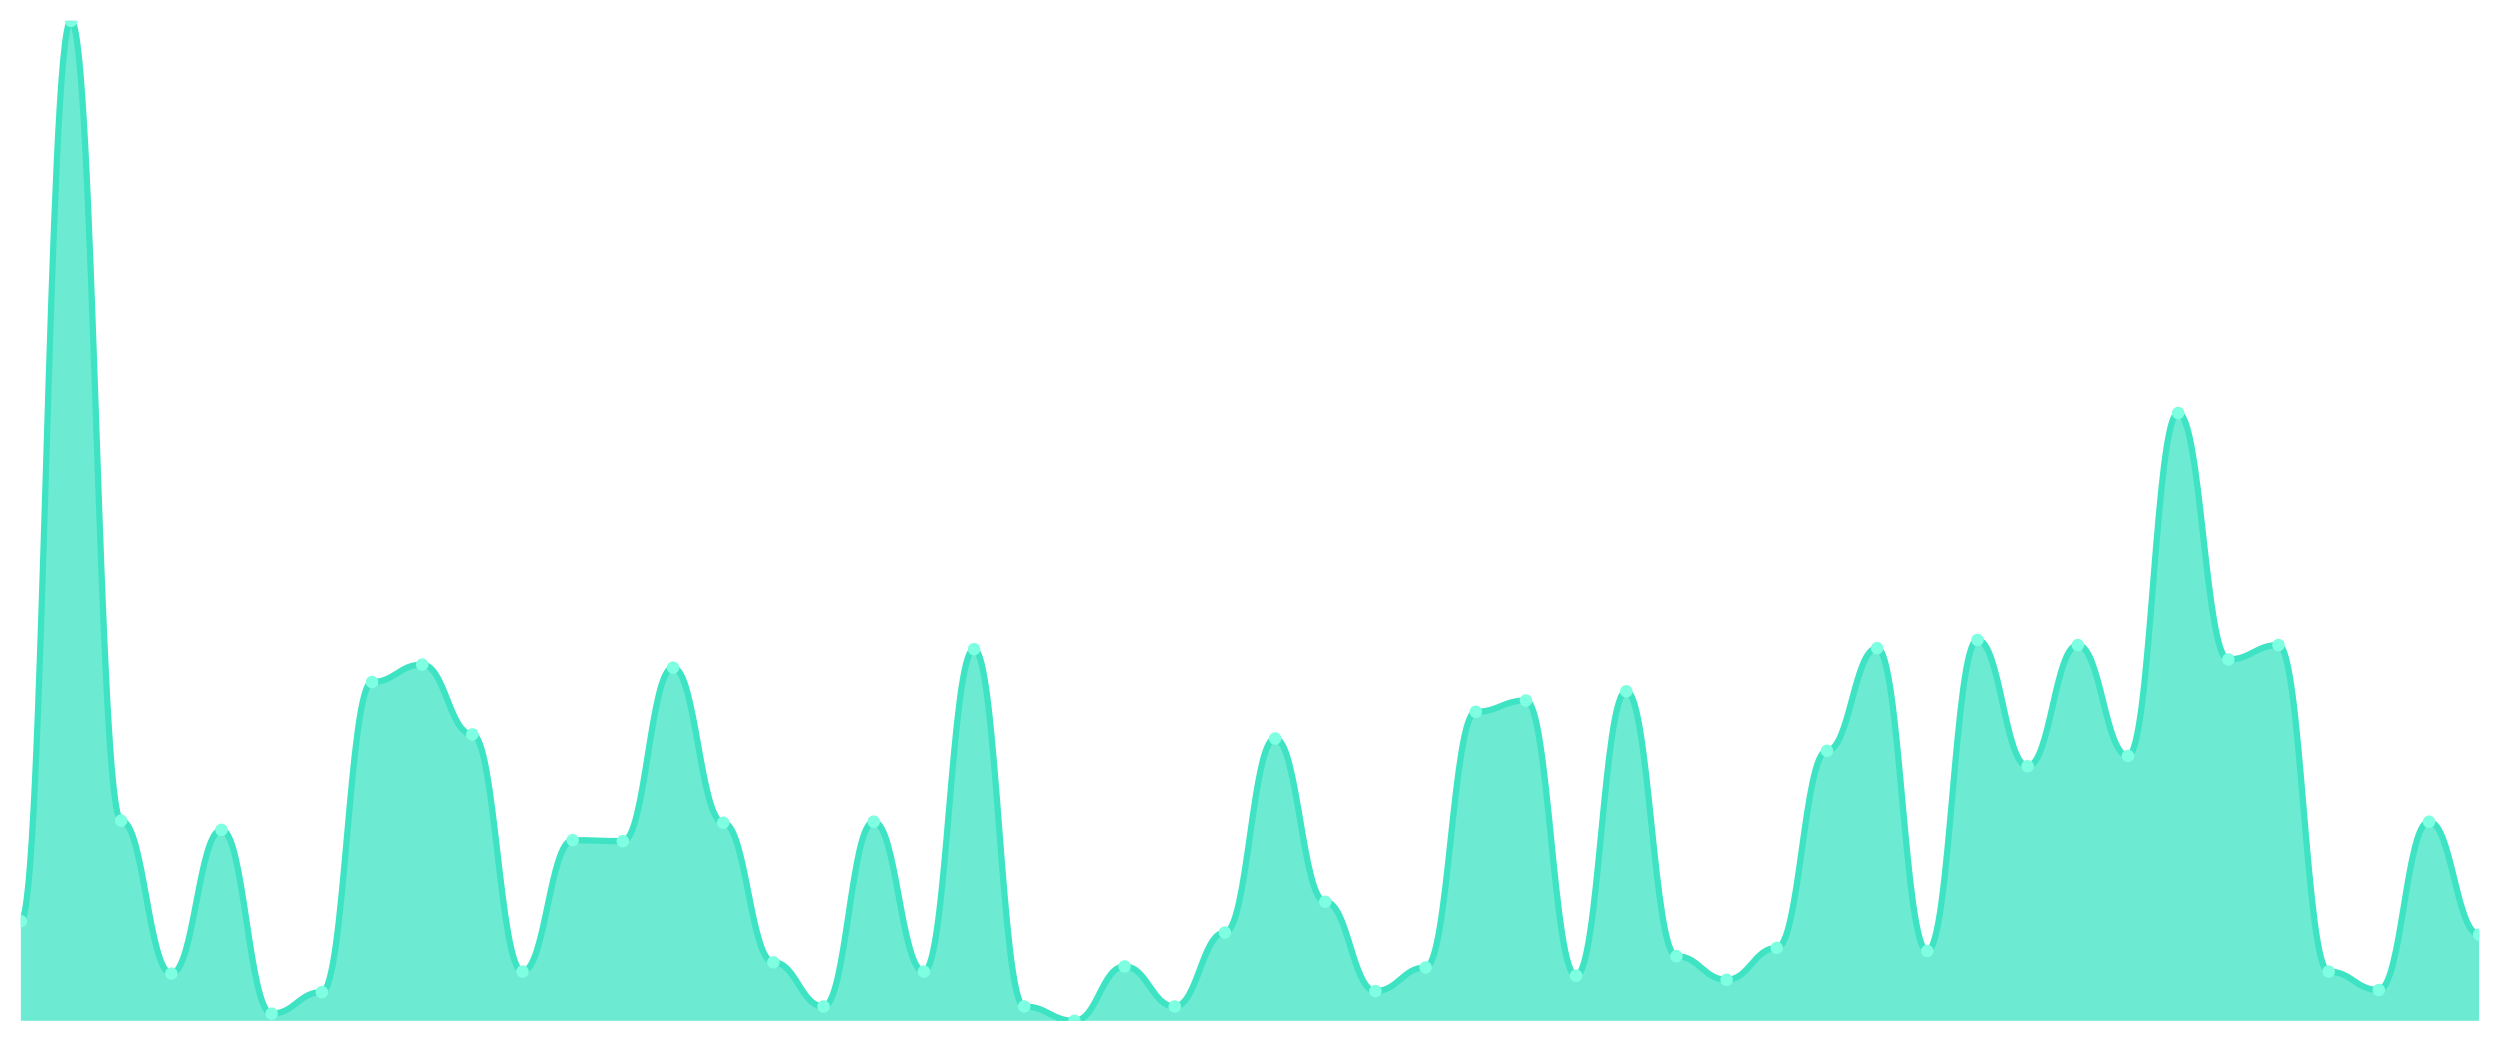
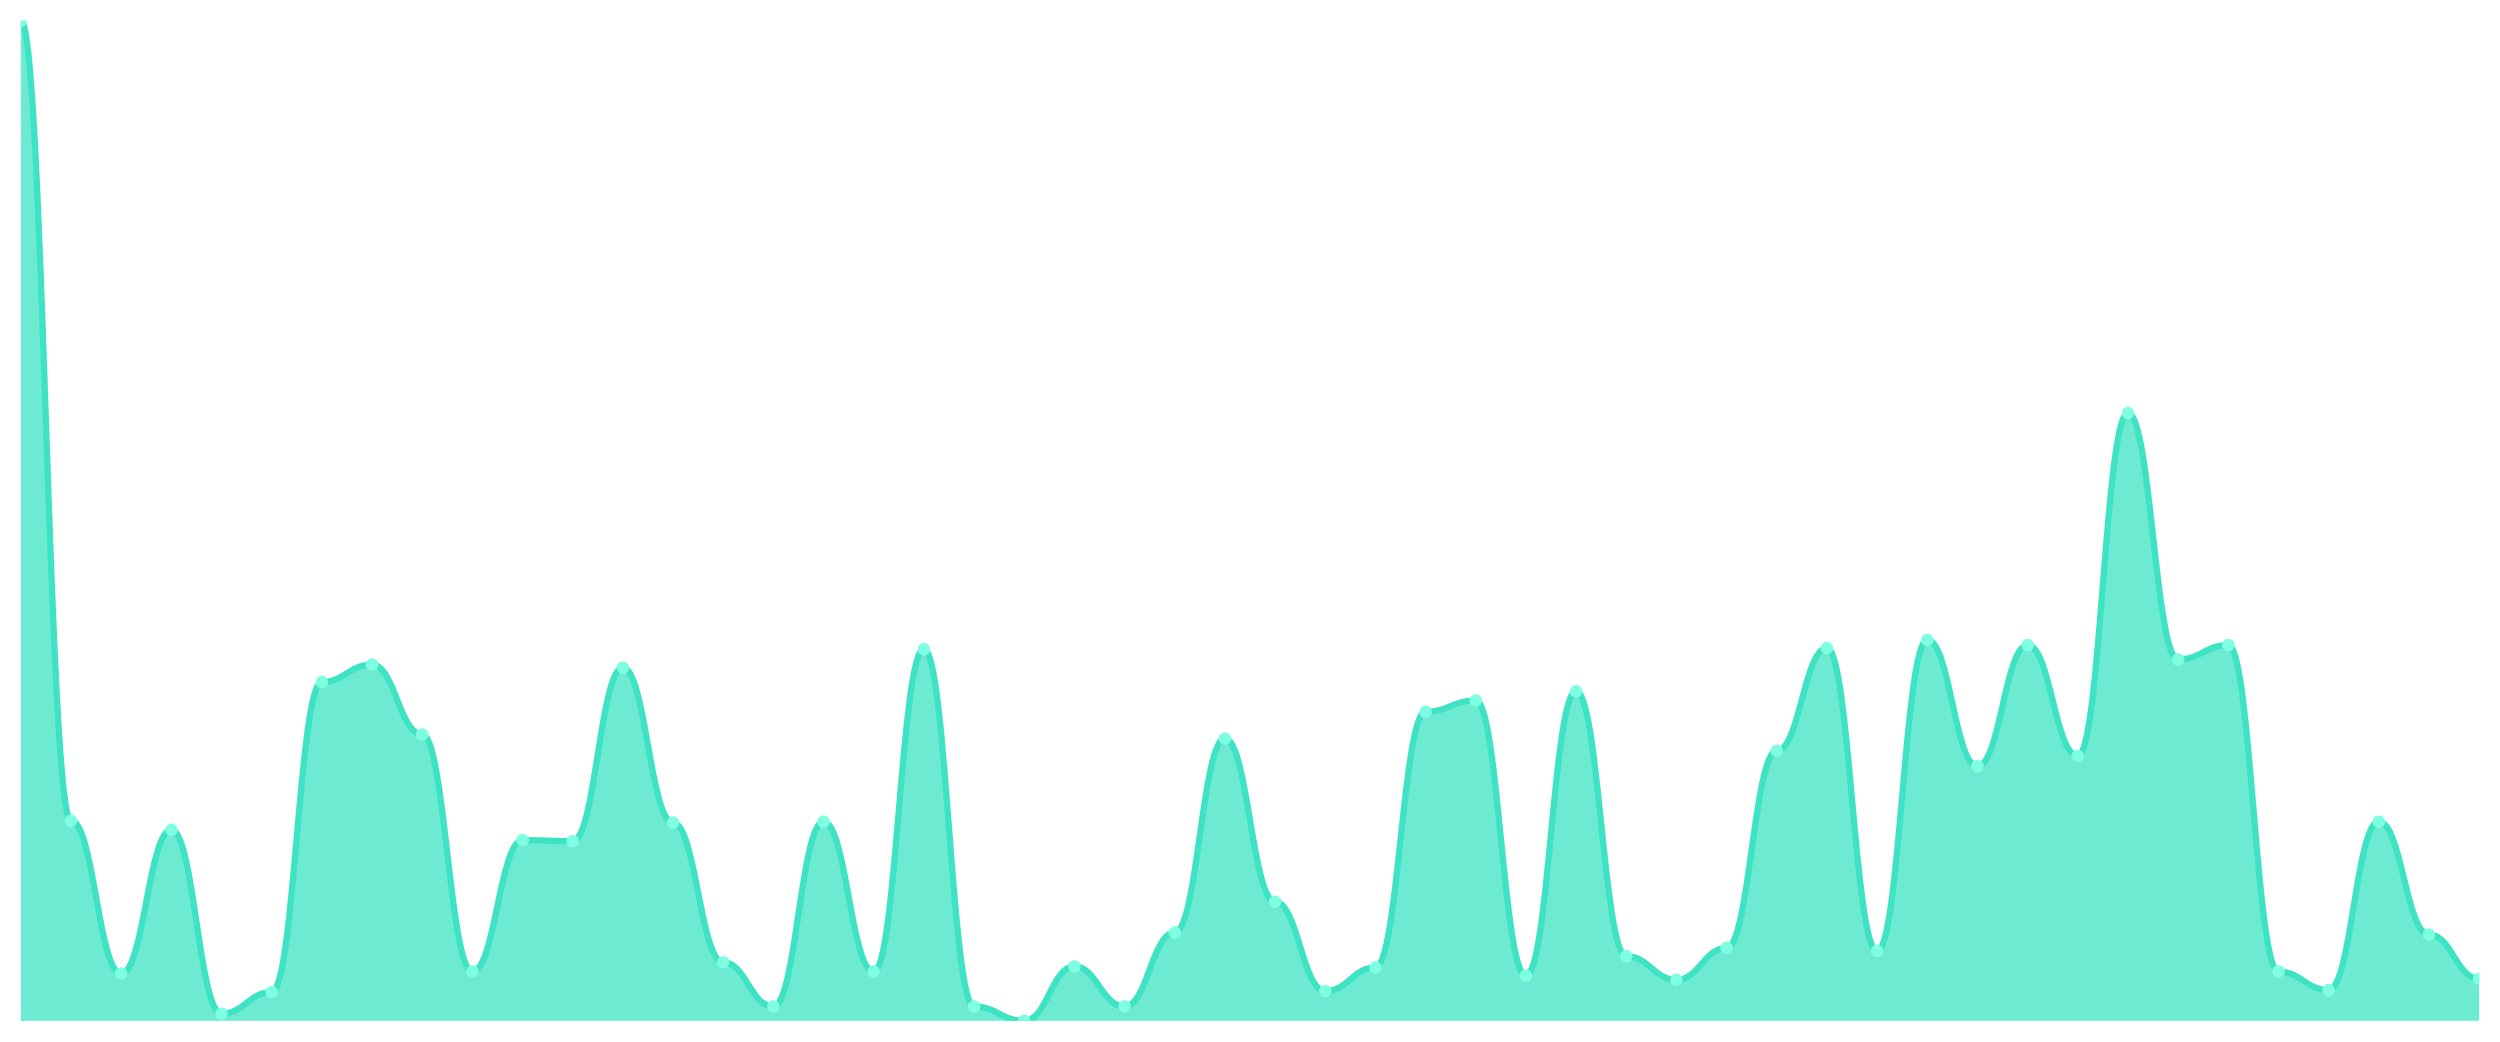
<svg xmlns="http://www.w3.org/2000/svg" viewBox="0 0 1200 500" width="1200" height="500">
  <defs>
    <clipPath id="c">
      <rect x="10" y="10" width="1180" height="480" />
    </clipPath>
  </defs>
  <rect width="1200" height="500" fill="none" />
  <g clip-path="url(#c)">
-     <path d="M 10,490 L 10,442.197 C 20.837,442.197 23.245,10 34.082,10 C 44.918,10 47.327,393.901 58.163,393.901 C 69,393.901 71.408,467.331 82.245,467.331 C 93.082,467.331 95.49,398.337 106.327,398.337 C 117.163,398.337 119.571,486.55 130.408,486.55 C 141.245,486.55 143.653,476.201 154.49,476.201 C 165.327,476.201 167.735,327.372 178.571,327.372 C 189.408,327.372 191.816,318.994 202.653,318.994 C 213.49,318.994 215.898,352.505 226.735,352.505 C 237.571,352.505 239.98,466.345 250.816,466.345 C 261.653,466.345 264.061,403.265 274.898,403.265 C 285.735,403.265 288.143,403.758 298.98,403.758 C 309.816,403.758 312.224,320.472 323.061,320.472 C 333.898,320.472 336.306,394.887 347.143,394.887 C 357.98,394.887 360.388,461.91 371.224,461.91 C 382.061,461.91 384.469,483.101 395.306,483.101 C 406.143,483.101 408.551,394.394 419.388,394.394 C 430.224,394.394 432.633,466.345 443.469,466.345 C 454.306,466.345 456.714,311.602 467.551,311.602 C 478.388,311.602 480.796,483.101 491.633,483.101 C 502.469,483.101 504.878,490 515.714,490 C 526.551,490 528.959,463.881 539.796,463.881 C 550.633,463.881 553.041,483.101 563.878,483.101 C 574.714,483.101 577.122,447.618 587.959,447.618 C 598.796,447.618 601.204,354.476 612.041,354.476 C 622.878,354.476 625.286,432.834 636.122,432.834 C 646.959,432.834 649.367,475.708 660.204,475.708 C 671.041,475.708 673.449,464.374 684.286,464.374 C 695.122,464.374 697.531,341.663 708.367,341.663 C 719.204,341.663 721.612,336.242 732.449,336.242 C 743.286,336.242 745.694,468.316 756.531,468.316 C 767.367,468.316 769.776,331.807 780.612,331.807 C 791.449,331.807 793.857,458.953 804.694,458.953 C 815.531,458.953 817.939,470.287 828.776,470.287 C 839.612,470.287 842.02,455.01 852.857,455.01 C 863.694,455.01 866.102,360.39 876.939,360.39 C 887.776,360.39 890.184,311.109 901.02,311.109 C 911.857,311.109 914.265,456.489 925.102,456.489 C 935.939,456.489 938.347,307.166 949.184,307.166 C 960.02,307.166 962.429,367.782 973.265,367.782 C 984.102,367.782 986.51,309.63 997.347,309.63 C 1008.184,309.63 1010.592,362.854 1021.429,362.854 C 1032.265,362.854 1034.673,198.255 1045.51,198.255 C 1056.347,198.255 1058.755,316.53 1069.592,316.53 C 1080.429,316.53 1082.837,309.63 1093.673,309.63 C 1104.51,309.63 1106.918,466.345 1117.755,466.345 C 1128.592,466.345 1131,475.216 1141.837,475.216 C 1152.673,475.216 1155.082,394.394 1165.918,394.394 C 1176.755,394.394 1179.163,448.604 1190,448.604 L 1190,490 Z" fill="rgba(61,227,195,0.75)" />
-     <path d="M 10,442.197 C 20.837,442.197 23.245,10 34.082,10 C 44.918,10 47.327,393.901 58.163,393.901 C 69,393.901 71.408,467.331 82.245,467.331 C 93.082,467.331 95.49,398.337 106.327,398.337 C 117.163,398.337 119.571,486.55 130.408,486.55 C 141.245,486.55 143.653,476.201 154.49,476.201 C 165.327,476.201 167.735,327.372 178.571,327.372 C 189.408,327.372 191.816,318.994 202.653,318.994 C 213.49,318.994 215.898,352.505 226.735,352.505 C 237.571,352.505 239.98,466.345 250.816,466.345 C 261.653,466.345 264.061,403.265 274.898,403.265 C 285.735,403.265 288.143,403.758 298.98,403.758 C 309.816,403.758 312.224,320.472 323.061,320.472 C 333.898,320.472 336.306,394.887 347.143,394.887 C 357.98,394.887 360.388,461.91 371.224,461.91 C 382.061,461.91 384.469,483.101 395.306,483.101 C 406.143,483.101 408.551,394.394 419.388,394.394 C 430.224,394.394 432.633,466.345 443.469,466.345 C 454.306,466.345 456.714,311.602 467.551,311.602 C 478.388,311.602 480.796,483.101 491.633,483.101 C 502.469,483.101 504.878,490 515.714,490 C 526.551,490 528.959,463.881 539.796,463.881 C 550.633,463.881 553.041,483.101 563.878,483.101 C 574.714,483.101 577.122,447.618 587.959,447.618 C 598.796,447.618 601.204,354.476 612.041,354.476 C 622.878,354.476 625.286,432.834 636.122,432.834 C 646.959,432.834 649.367,475.708 660.204,475.708 C 671.041,475.708 673.449,464.374 684.286,464.374 C 695.122,464.374 697.531,341.663 708.367,341.663 C 719.204,341.663 721.612,336.242 732.449,336.242 C 743.286,336.242 745.694,468.316 756.531,468.316 C 767.367,468.316 769.776,331.807 780.612,331.807 C 791.449,331.807 793.857,458.953 804.694,458.953 C 815.531,458.953 817.939,470.287 828.776,470.287 C 839.612,470.287 842.02,455.01 852.857,455.01 C 863.694,455.01 866.102,360.39 876.939,360.39 C 887.776,360.39 890.184,311.109 901.02,311.109 C 911.857,311.109 914.265,456.489 925.102,456.489 C 935.939,456.489 938.347,307.166 949.184,307.166 C 960.02,307.166 962.429,367.782 973.265,367.782 C 984.102,367.782 986.51,309.63 997.347,309.63 C 1008.184,309.63 1010.592,362.854 1021.429,362.854 C 1032.265,362.854 1034.673,198.255 1045.51,198.255 C 1056.347,198.255 1058.755,316.53 1069.592,316.53 C 1080.429,316.53 1082.837,309.63 1093.673,309.63 C 1104.51,309.63 1106.918,466.345 1117.755,466.345 C 1128.592,466.345 1131,475.216 1141.837,475.216 C 1152.673,475.216 1155.082,394.394 1165.918,394.394 C 1176.755,394.394 1179.163,448.604 1190,448.604" fill="none" stroke="#3de3c3" stroke-width="3" stroke-linecap="round" stroke-linejoin="round" />
-     <circle cx="10" cy="442.197" r="3" fill="#7fffe1" />
-     <circle cx="34.082" cy="10" r="3" fill="#7fffe1" />
-     <circle cx="58.163" cy="393.901" r="3" fill="#7fffe1" />
-     <circle cx="82.245" cy="467.331" r="3" fill="#7fffe1" />
-     <circle cx="106.327" cy="398.337" r="3" fill="#7fffe1" />
-     <circle cx="130.408" cy="486.55" r="3" fill="#7fffe1" />
-     <circle cx="154.49" cy="476.201" r="3" fill="#7fffe1" />
-     <circle cx="178.571" cy="327.372" r="3" fill="#7fffe1" />
-     <circle cx="202.653" cy="318.994" r="3" fill="#7fffe1" />
-     <circle cx="226.735" cy="352.505" r="3" fill="#7fffe1" />
-     <circle cx="250.816" cy="466.345" r="3" fill="#7fffe1" />
-     <circle cx="274.898" cy="403.265" r="3" fill="#7fffe1" />
-     <circle cx="298.98" cy="403.758" r="3" fill="#7fffe1" />
-     <circle cx="323.061" cy="320.472" r="3" fill="#7fffe1" />
-     <circle cx="347.143" cy="394.887" r="3" fill="#7fffe1" />
-     <circle cx="371.224" cy="461.91" r="3" fill="#7fffe1" />
-     <circle cx="395.306" cy="483.101" r="3" fill="#7fffe1" />
-     <circle cx="419.388" cy="394.394" r="3" fill="#7fffe1" />
-     <circle cx="443.469" cy="466.345" r="3" fill="#7fffe1" />
-     <circle cx="467.551" cy="311.602" r="3" fill="#7fffe1" />
-     <circle cx="491.633" cy="483.101" r="3" fill="#7fffe1" />
-     <circle cx="515.714" cy="490" r="3" fill="#7fffe1" />
-     <circle cx="539.796" cy="463.881" r="3" fill="#7fffe1" />
-     <circle cx="563.878" cy="483.101" r="3" fill="#7fffe1" />
-     <circle cx="587.959" cy="447.618" r="3" fill="#7fffe1" />
-     <circle cx="612.041" cy="354.476" r="3" fill="#7fffe1" />
-     <circle cx="636.122" cy="432.834" r="3" fill="#7fffe1" />
-     <circle cx="660.204" cy="475.708" r="3" fill="#7fffe1" />
-     <circle cx="684.286" cy="464.374" r="3" fill="#7fffe1" />
-     <circle cx="708.367" cy="341.663" r="3" fill="#7fffe1" />
-     <circle cx="732.449" cy="336.242" r="3" fill="#7fffe1" />
-     <circle cx="756.531" cy="468.316" r="3" fill="#7fffe1" />
-     <circle cx="780.612" cy="331.807" r="3" fill="#7fffe1" />
-     <circle cx="804.694" cy="458.953" r="3" fill="#7fffe1" />
-     <circle cx="828.776" cy="470.287" r="3" fill="#7fffe1" />
-     <circle cx="852.857" cy="455.01" r="3" fill="#7fffe1" />
-     <circle cx="876.939" cy="360.39" r="3" fill="#7fffe1" />
-     <circle cx="901.02" cy="311.109" r="3" fill="#7fffe1" />
-     <circle cx="925.102" cy="456.489" r="3" fill="#7fffe1" />
-     <circle cx="949.184" cy="307.166" r="3" fill="#7fffe1" />
-     <circle cx="973.265" cy="367.782" r="3" fill="#7fffe1" />
-     <circle cx="997.347" cy="309.63" r="3" fill="#7fffe1" />
-     <circle cx="1021.429" cy="362.854" r="3" fill="#7fffe1" />
-     <circle cx="1045.51" cy="198.255" r="3" fill="#7fffe1" />
-     <circle cx="1069.592" cy="316.53" r="3" fill="#7fffe1" />
-     <circle cx="1093.673" cy="309.63" r="3" fill="#7fffe1" />
-     <circle cx="1117.755" cy="466.345" r="3" fill="#7fffe1" />
-     <circle cx="1141.837" cy="475.216" r="3" fill="#7fffe1" />
-     <circle cx="1165.918" cy="394.394" r="3" fill="#7fffe1" />
-     <circle cx="1190" cy="448.604" r="3" fill="#7fffe1" />
+     <path d="M 10,490 L 10,10 C 20.837,10 23.245,393.901 34.082,393.901 C 44.918,393.901 47.327,467.331 58.163,467.331 C 69,467.331 71.408,398.337 82.245,398.337 C 93.082,398.337 95.49,486.55 106.327,486.55 C 117.163,486.55 119.571,476.201 130.408,476.201 C 141.245,476.201 143.653,327.372 154.49,327.372 C 165.327,327.372 167.735,318.994 178.571,318.994 C 189.408,318.994 191.816,352.505 202.653,352.505 C 213.49,352.505 215.898,466.345 226.735,466.345 C 237.571,466.345 239.98,403.265 250.816,403.265 C 261.653,403.265 264.061,403.758 274.898,403.758 C 285.735,403.758 288.143,320.472 298.98,320.472 C 309.816,320.472 312.224,394.887 323.061,394.887 C 333.898,394.887 336.306,461.91 347.143,461.91 C 357.98,461.91 360.388,483.101 371.224,483.101 C 382.061,483.101 384.469,394.394 395.306,394.394 C 406.143,394.394 408.551,466.345 419.388,466.345 C 430.224,466.345 432.633,311.602 443.469,311.602 C 454.306,311.602 456.714,483.101 467.551,483.101 C 478.388,483.101 480.796,490 491.633,490 C 502.469,490 504.878,463.881 515.714,463.881 C 526.551,463.881 528.959,483.101 539.796,483.101 C 550.633,483.101 553.041,447.618 563.878,447.618 C 574.714,447.618 577.122,354.476 587.959,354.476 C 598.796,354.476 601.204,432.834 612.041,432.834 C 622.878,432.834 625.286,475.708 636.122,475.708 C 646.959,475.708 649.367,464.374 660.204,464.374 C 671.041,464.374 673.449,341.663 684.286,341.663 C 695.122,341.663 697.531,336.242 708.367,336.242 C 719.204,336.242 721.612,468.316 732.449,468.316 C 743.286,468.316 745.694,331.807 756.531,331.807 C 767.367,331.807 769.776,458.953 780.612,458.953 C 791.449,458.953 793.857,470.287 804.694,470.287 C 815.531,470.287 817.939,455.01 828.776,455.01 C 839.612,455.01 842.02,360.39 852.857,360.39 C 863.694,360.39 866.102,311.109 876.939,311.109 C 887.776,311.109 890.184,456.489 901.02,456.489 C 911.857,456.489 914.265,307.166 925.102,307.166 C 935.939,307.166 938.347,367.782 949.184,367.782 C 960.02,367.782 962.429,309.63 973.265,309.63 C 984.102,309.63 986.51,362.854 997.347,362.854 C 1008.184,362.854 1010.592,198.255 1021.429,198.255 C 1032.265,198.255 1034.673,316.53 1045.51,316.53 C 1056.347,316.53 1058.755,309.63 1069.592,309.63 C 1080.429,309.63 1082.837,466.345 1093.673,466.345 C 1104.51,466.345 1106.918,475.216 1117.755,475.216 C 1128.592,475.216 1131,394.394 1141.837,394.394 C 1152.673,394.394 1155.082,448.604 1165.918,448.604 C 1176.755,448.604 1179.163,469.795 1190,469.795 L 1190,490 Z" fill="rgba(61,227,195,0.75)" />
+     <path d="M 10,10 C 20.837,10 23.245,393.901 34.082,393.901 C 44.918,393.901 47.327,467.331 58.163,467.331 C 69,467.331 71.408,398.337 82.245,398.337 C 93.082,398.337 95.49,486.55 106.327,486.55 C 117.163,486.55 119.571,476.201 130.408,476.201 C 141.245,476.201 143.653,327.372 154.49,327.372 C 165.327,327.372 167.735,318.994 178.571,318.994 C 189.408,318.994 191.816,352.505 202.653,352.505 C 213.49,352.505 215.898,466.345 226.735,466.345 C 237.571,466.345 239.98,403.265 250.816,403.265 C 261.653,403.265 264.061,403.758 274.898,403.758 C 285.735,403.758 288.143,320.472 298.98,320.472 C 309.816,320.472 312.224,394.887 323.061,394.887 C 333.898,394.887 336.306,461.91 347.143,461.91 C 357.98,461.91 360.388,483.101 371.224,483.101 C 382.061,483.101 384.469,394.394 395.306,394.394 C 406.143,394.394 408.551,466.345 419.388,466.345 C 430.224,466.345 432.633,311.602 443.469,311.602 C 454.306,311.602 456.714,483.101 467.551,483.101 C 478.388,483.101 480.796,490 491.633,490 C 502.469,490 504.878,463.881 515.714,463.881 C 526.551,463.881 528.959,483.101 539.796,483.101 C 550.633,483.101 553.041,447.618 563.878,447.618 C 574.714,447.618 577.122,354.476 587.959,354.476 C 598.796,354.476 601.204,432.834 612.041,432.834 C 622.878,432.834 625.286,475.708 636.122,475.708 C 646.959,475.708 649.367,464.374 660.204,464.374 C 671.041,464.374 673.449,341.663 684.286,341.663 C 695.122,341.663 697.531,336.242 708.367,336.242 C 719.204,336.242 721.612,468.316 732.449,468.316 C 743.286,468.316 745.694,331.807 756.531,331.807 C 767.367,331.807 769.776,458.953 780.612,458.953 C 791.449,458.953 793.857,470.287 804.694,470.287 C 815.531,470.287 817.939,455.01 828.776,455.01 C 839.612,455.01 842.02,360.39 852.857,360.39 C 863.694,360.39 866.102,311.109 876.939,311.109 C 887.776,311.109 890.184,456.489 901.02,456.489 C 911.857,456.489 914.265,307.166 925.102,307.166 C 935.939,307.166 938.347,367.782 949.184,367.782 C 960.02,367.782 962.429,309.63 973.265,309.63 C 984.102,309.63 986.51,362.854 997.347,362.854 C 1008.184,362.854 1010.592,198.255 1021.429,198.255 C 1032.265,198.255 1034.673,316.53 1045.51,316.53 C 1056.347,316.53 1058.755,309.63 1069.592,309.63 C 1080.429,309.63 1082.837,466.345 1093.673,466.345 C 1104.51,466.345 1106.918,475.216 1117.755,475.216 C 1128.592,475.216 1131,394.394 1141.837,394.394 C 1152.673,394.394 1155.082,448.604 1165.918,448.604 C 1176.755,448.604 1179.163,469.795 1190,469.795" fill="none" stroke="#3de3c3" stroke-width="3" stroke-linecap="round" stroke-linejoin="round" />
+     <circle cx="10" cy="10" r="3" fill="#7fffe1" />
+     <circle cx="34.082" cy="393.901" r="3" fill="#7fffe1" />
+     <circle cx="58.163" cy="467.331" r="3" fill="#7fffe1" />
+     <circle cx="82.245" cy="398.337" r="3" fill="#7fffe1" />
+     <circle cx="106.327" cy="486.55" r="3" fill="#7fffe1" />
+     <circle cx="130.408" cy="476.201" r="3" fill="#7fffe1" />
+     <circle cx="154.49" cy="327.372" r="3" fill="#7fffe1" />
+     <circle cx="178.571" cy="318.994" r="3" fill="#7fffe1" />
+     <circle cx="202.653" cy="352.505" r="3" fill="#7fffe1" />
+     <circle cx="226.735" cy="466.345" r="3" fill="#7fffe1" />
+     <circle cx="250.816" cy="403.265" r="3" fill="#7fffe1" />
+     <circle cx="274.898" cy="403.758" r="3" fill="#7fffe1" />
+     <circle cx="298.98" cy="320.472" r="3" fill="#7fffe1" />
+     <circle cx="323.061" cy="394.887" r="3" fill="#7fffe1" />
+     <circle cx="347.143" cy="461.91" r="3" fill="#7fffe1" />
+     <circle cx="371.224" cy="483.101" r="3" fill="#7fffe1" />
+     <circle cx="395.306" cy="394.394" r="3" fill="#7fffe1" />
+     <circle cx="419.388" cy="466.345" r="3" fill="#7fffe1" />
+     <circle cx="443.469" cy="311.602" r="3" fill="#7fffe1" />
+     <circle cx="467.551" cy="483.101" r="3" fill="#7fffe1" />
+     <circle cx="491.633" cy="490" r="3" fill="#7fffe1" />
+     <circle cx="515.714" cy="463.881" r="3" fill="#7fffe1" />
+     <circle cx="539.796" cy="483.101" r="3" fill="#7fffe1" />
+     <circle cx="563.878" cy="447.618" r="3" fill="#7fffe1" />
+     <circle cx="587.959" cy="354.476" r="3" fill="#7fffe1" />
+     <circle cx="612.041" cy="432.834" r="3" fill="#7fffe1" />
+     <circle cx="636.122" cy="475.708" r="3" fill="#7fffe1" />
+     <circle cx="660.204" cy="464.374" r="3" fill="#7fffe1" />
+     <circle cx="684.286" cy="341.663" r="3" fill="#7fffe1" />
+     <circle cx="708.367" cy="336.242" r="3" fill="#7fffe1" />
+     <circle cx="732.449" cy="468.316" r="3" fill="#7fffe1" />
+     <circle cx="756.531" cy="331.807" r="3" fill="#7fffe1" />
+     <circle cx="780.612" cy="458.953" r="3" fill="#7fffe1" />
+     <circle cx="804.694" cy="470.287" r="3" fill="#7fffe1" />
+     <circle cx="828.776" cy="455.01" r="3" fill="#7fffe1" />
+     <circle cx="852.857" cy="360.39" r="3" fill="#7fffe1" />
+     <circle cx="876.939" cy="311.109" r="3" fill="#7fffe1" />
+     <circle cx="901.02" cy="456.489" r="3" fill="#7fffe1" />
+     <circle cx="925.102" cy="307.166" r="3" fill="#7fffe1" />
+     <circle cx="949.184" cy="367.782" r="3" fill="#7fffe1" />
+     <circle cx="973.265" cy="309.63" r="3" fill="#7fffe1" />
+     <circle cx="997.347" cy="362.854" r="3" fill="#7fffe1" />
+     <circle cx="1021.429" cy="198.255" r="3" fill="#7fffe1" />
+     <circle cx="1045.51" cy="316.53" r="3" fill="#7fffe1" />
+     <circle cx="1069.592" cy="309.63" r="3" fill="#7fffe1" />
+     <circle cx="1093.673" cy="466.345" r="3" fill="#7fffe1" />
+     <circle cx="1117.755" cy="475.216" r="3" fill="#7fffe1" />
+     <circle cx="1141.837" cy="394.394" r="3" fill="#7fffe1" />
+     <circle cx="1165.918" cy="448.604" r="3" fill="#7fffe1" />
+     <circle cx="1190" cy="469.795" r="3" fill="#7fffe1" />
  </g>
</svg>
